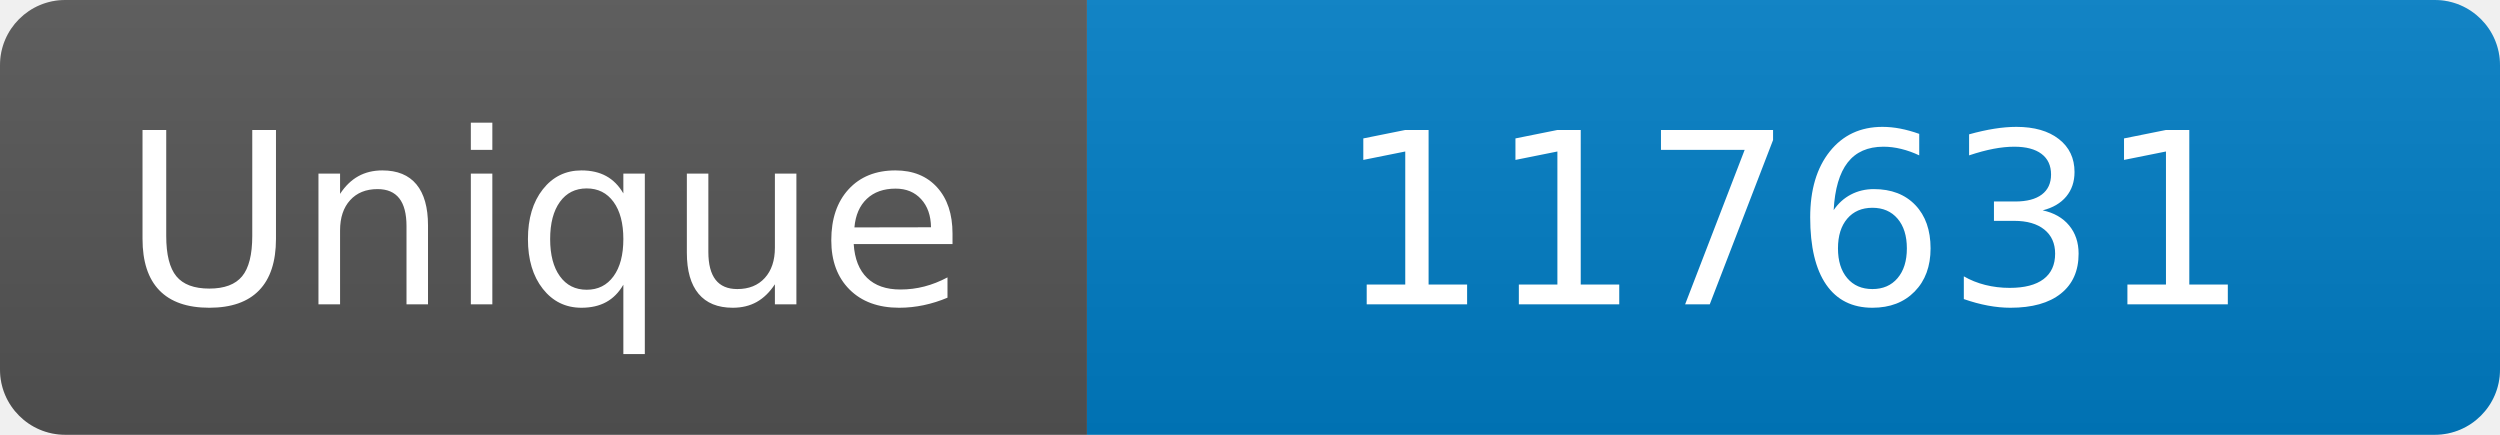
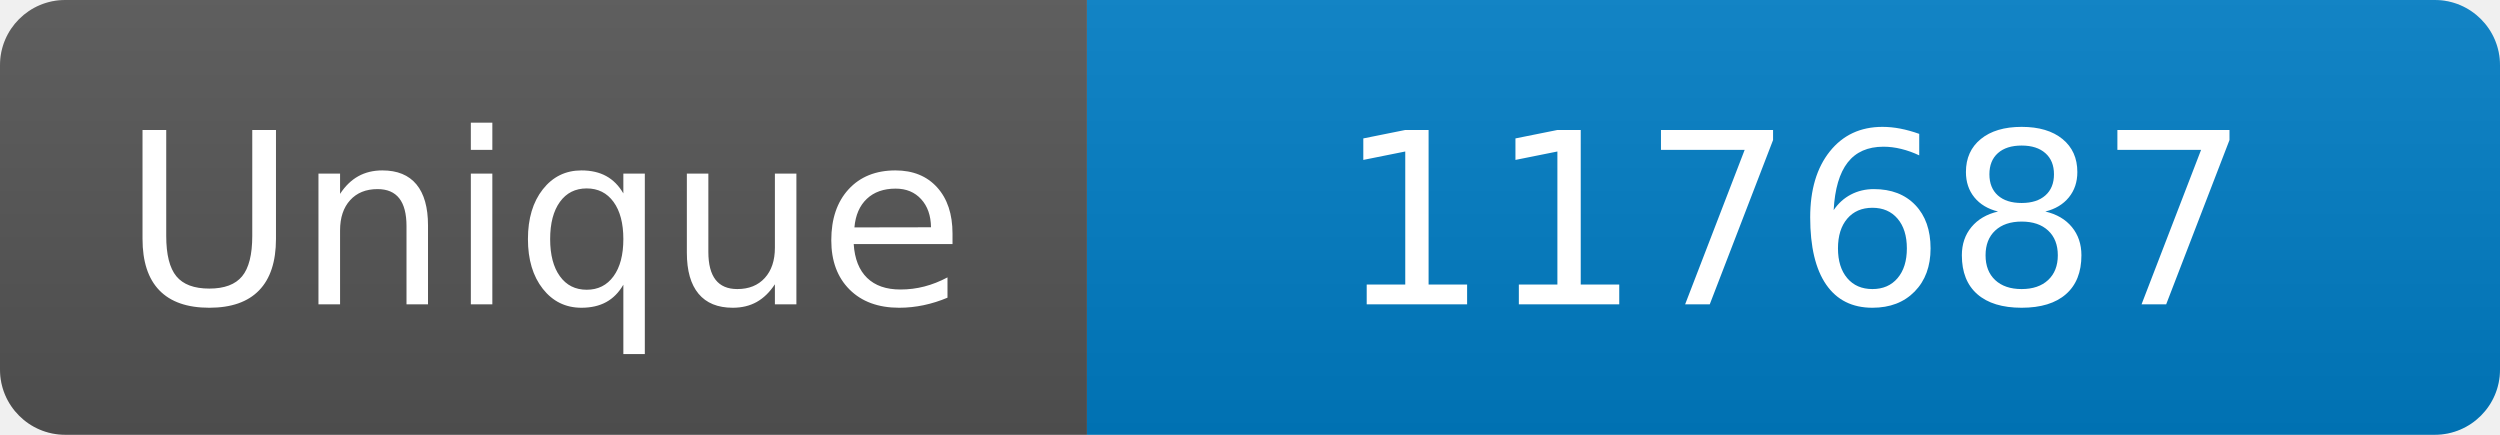
<svg xmlns="http://www.w3.org/2000/svg" width="115" height="20" role="img" aria-label="Maintained?: yes">
  <linearGradient id="s" x2="0" y2="100%">
    <stop offset="0" stop-color="#bbb" stop-opacity=".1" />
    <stop offset="1" stop-opacity=".1" />
  </linearGradient>
  <clipPath id="r">
    <rect width="115" height="20" rx="3" fill="#fff" />
  </clipPath>
  <g clip-path="url(#r)">
    <rect width="50" height="20" fill="#555" />
    <rect x="50" width="160" height="20" fill="#007ec6" />
    <rect width="115" height="20" fill="url(#s)" />
  </g>
  <g fill="#fff" text-anchor="middle" font-family="Verdana,Geneva,DejaVu Sans,sans-serif" font-size="110">
    <text x="250" y="140" transform="scale(.1)" fill="#fff">Unique</text>
-     <text x="825" y="140" transform="scale(.1)" fill="#fff">117631</text>
+     <text x="825" y="140" transform="scale(.1)" fill="#fff">117687</text>
  </g>
</svg>
